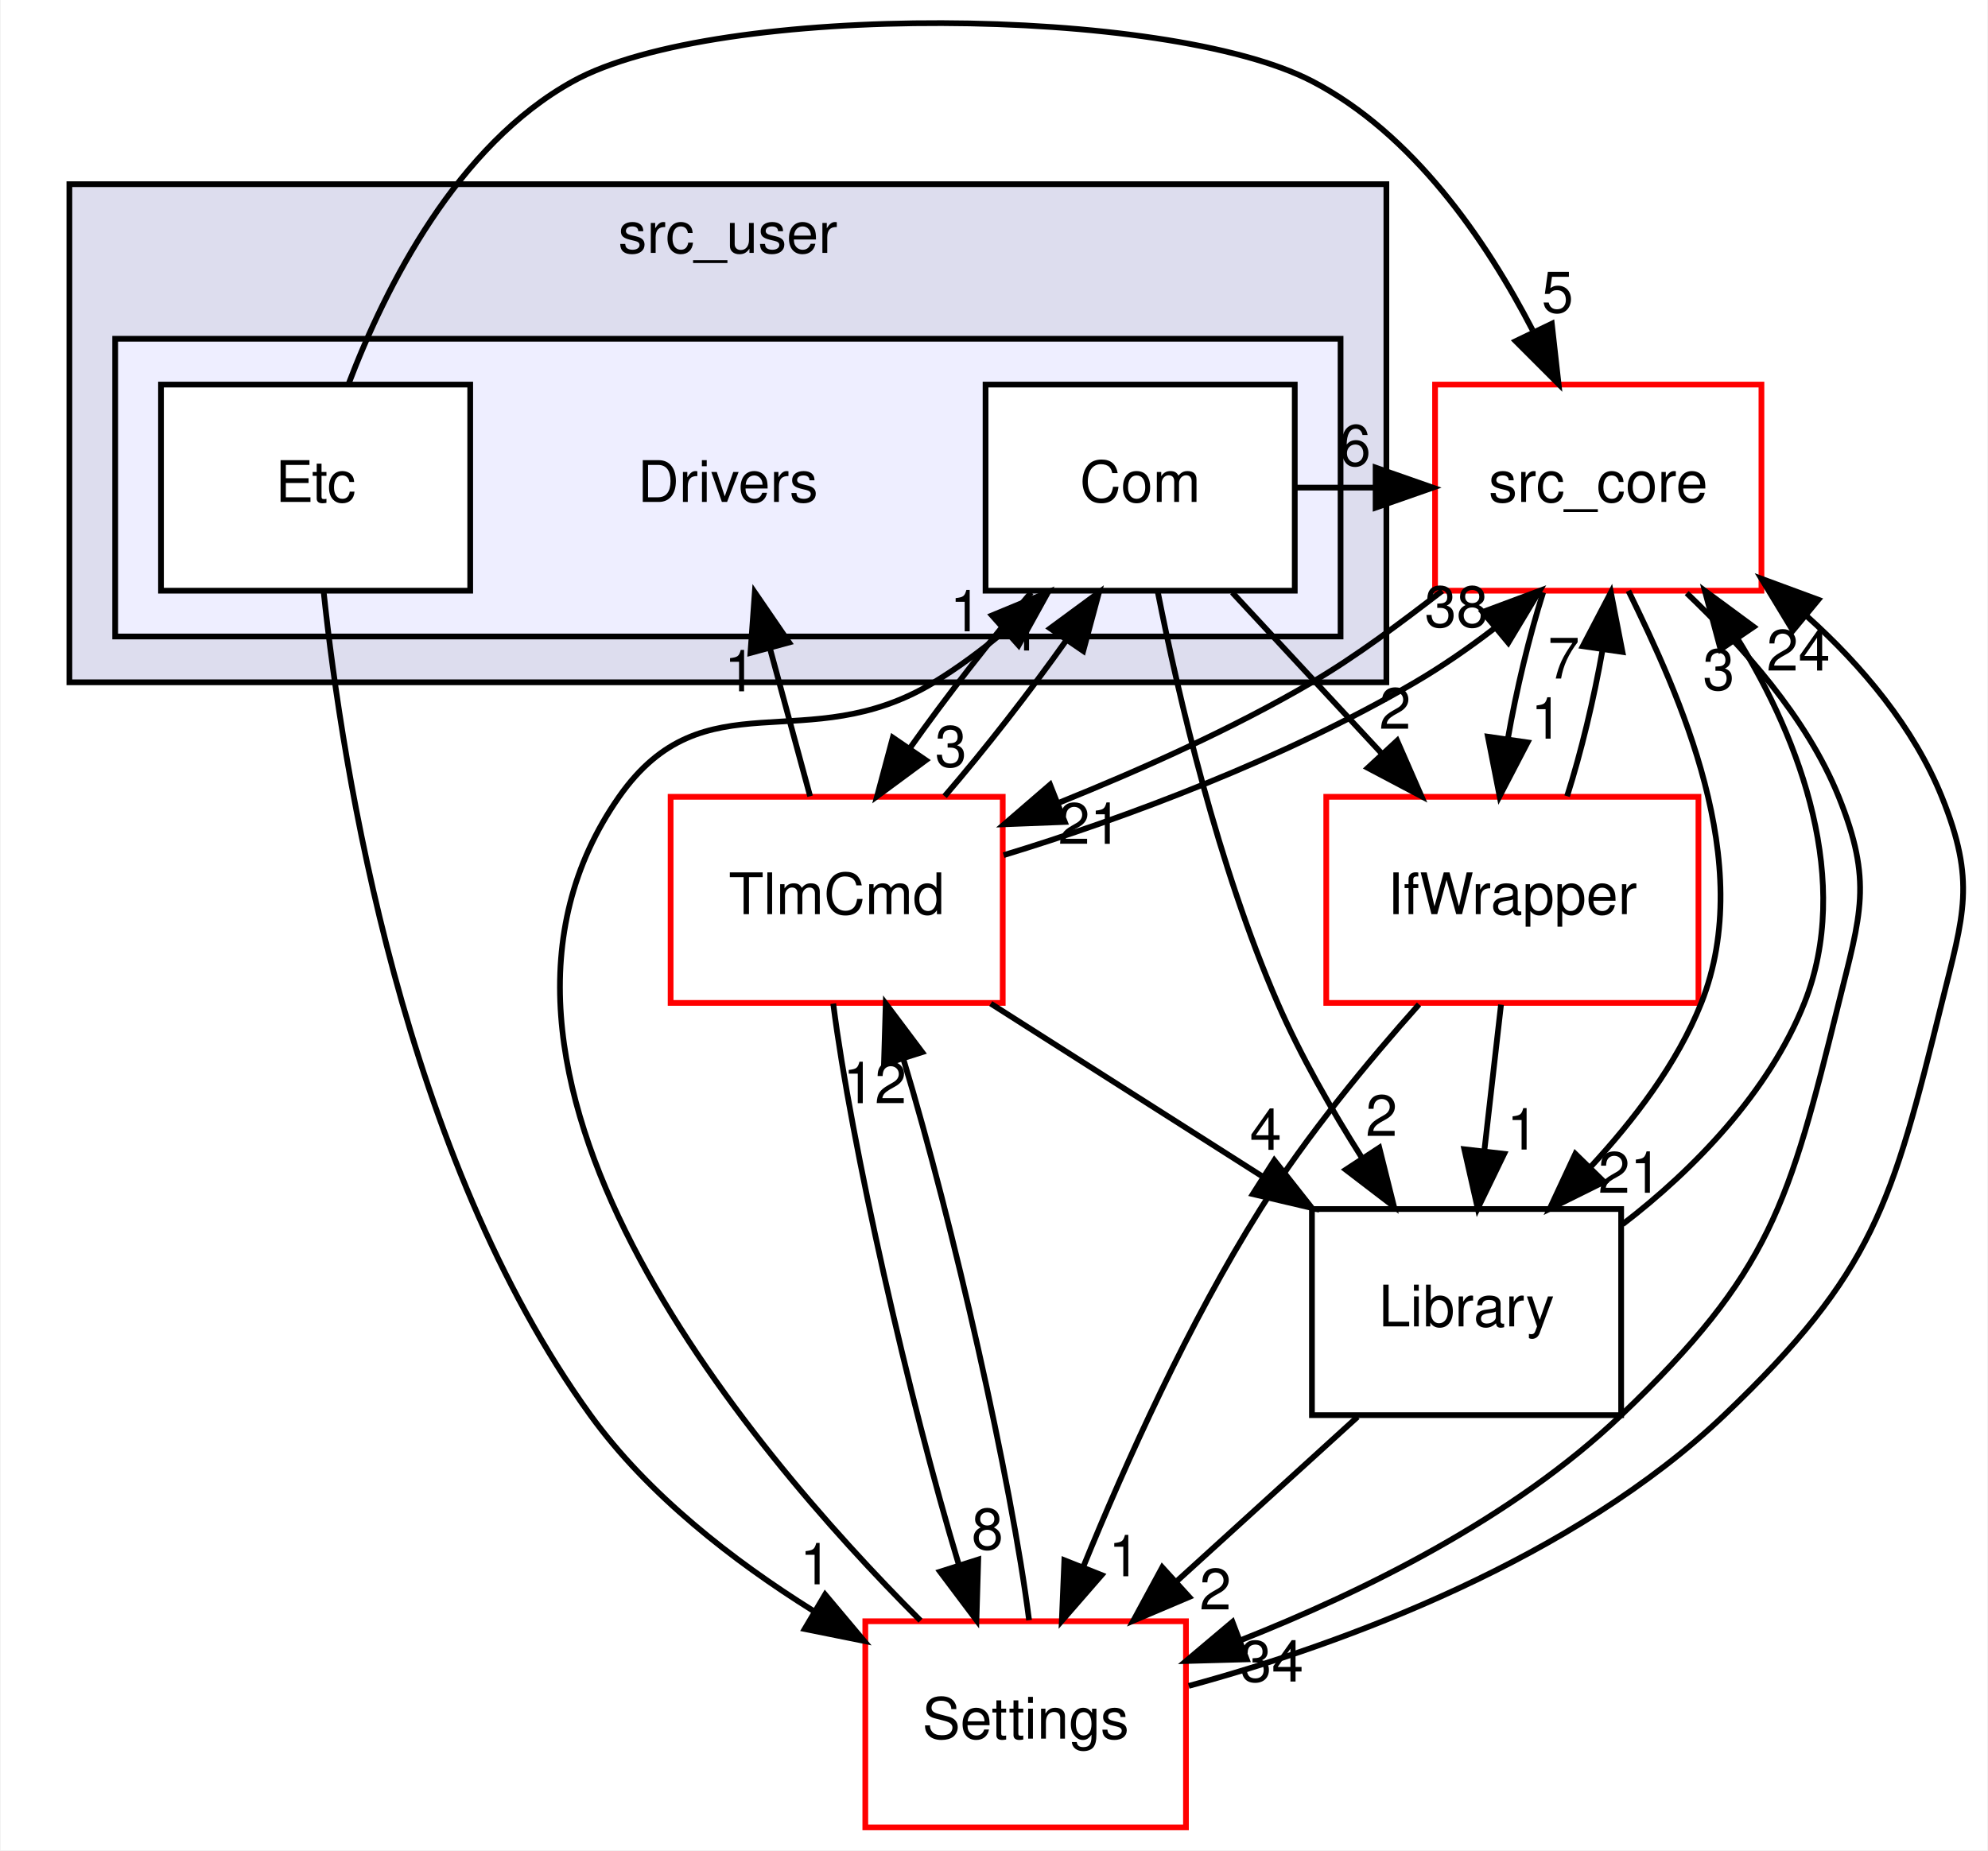
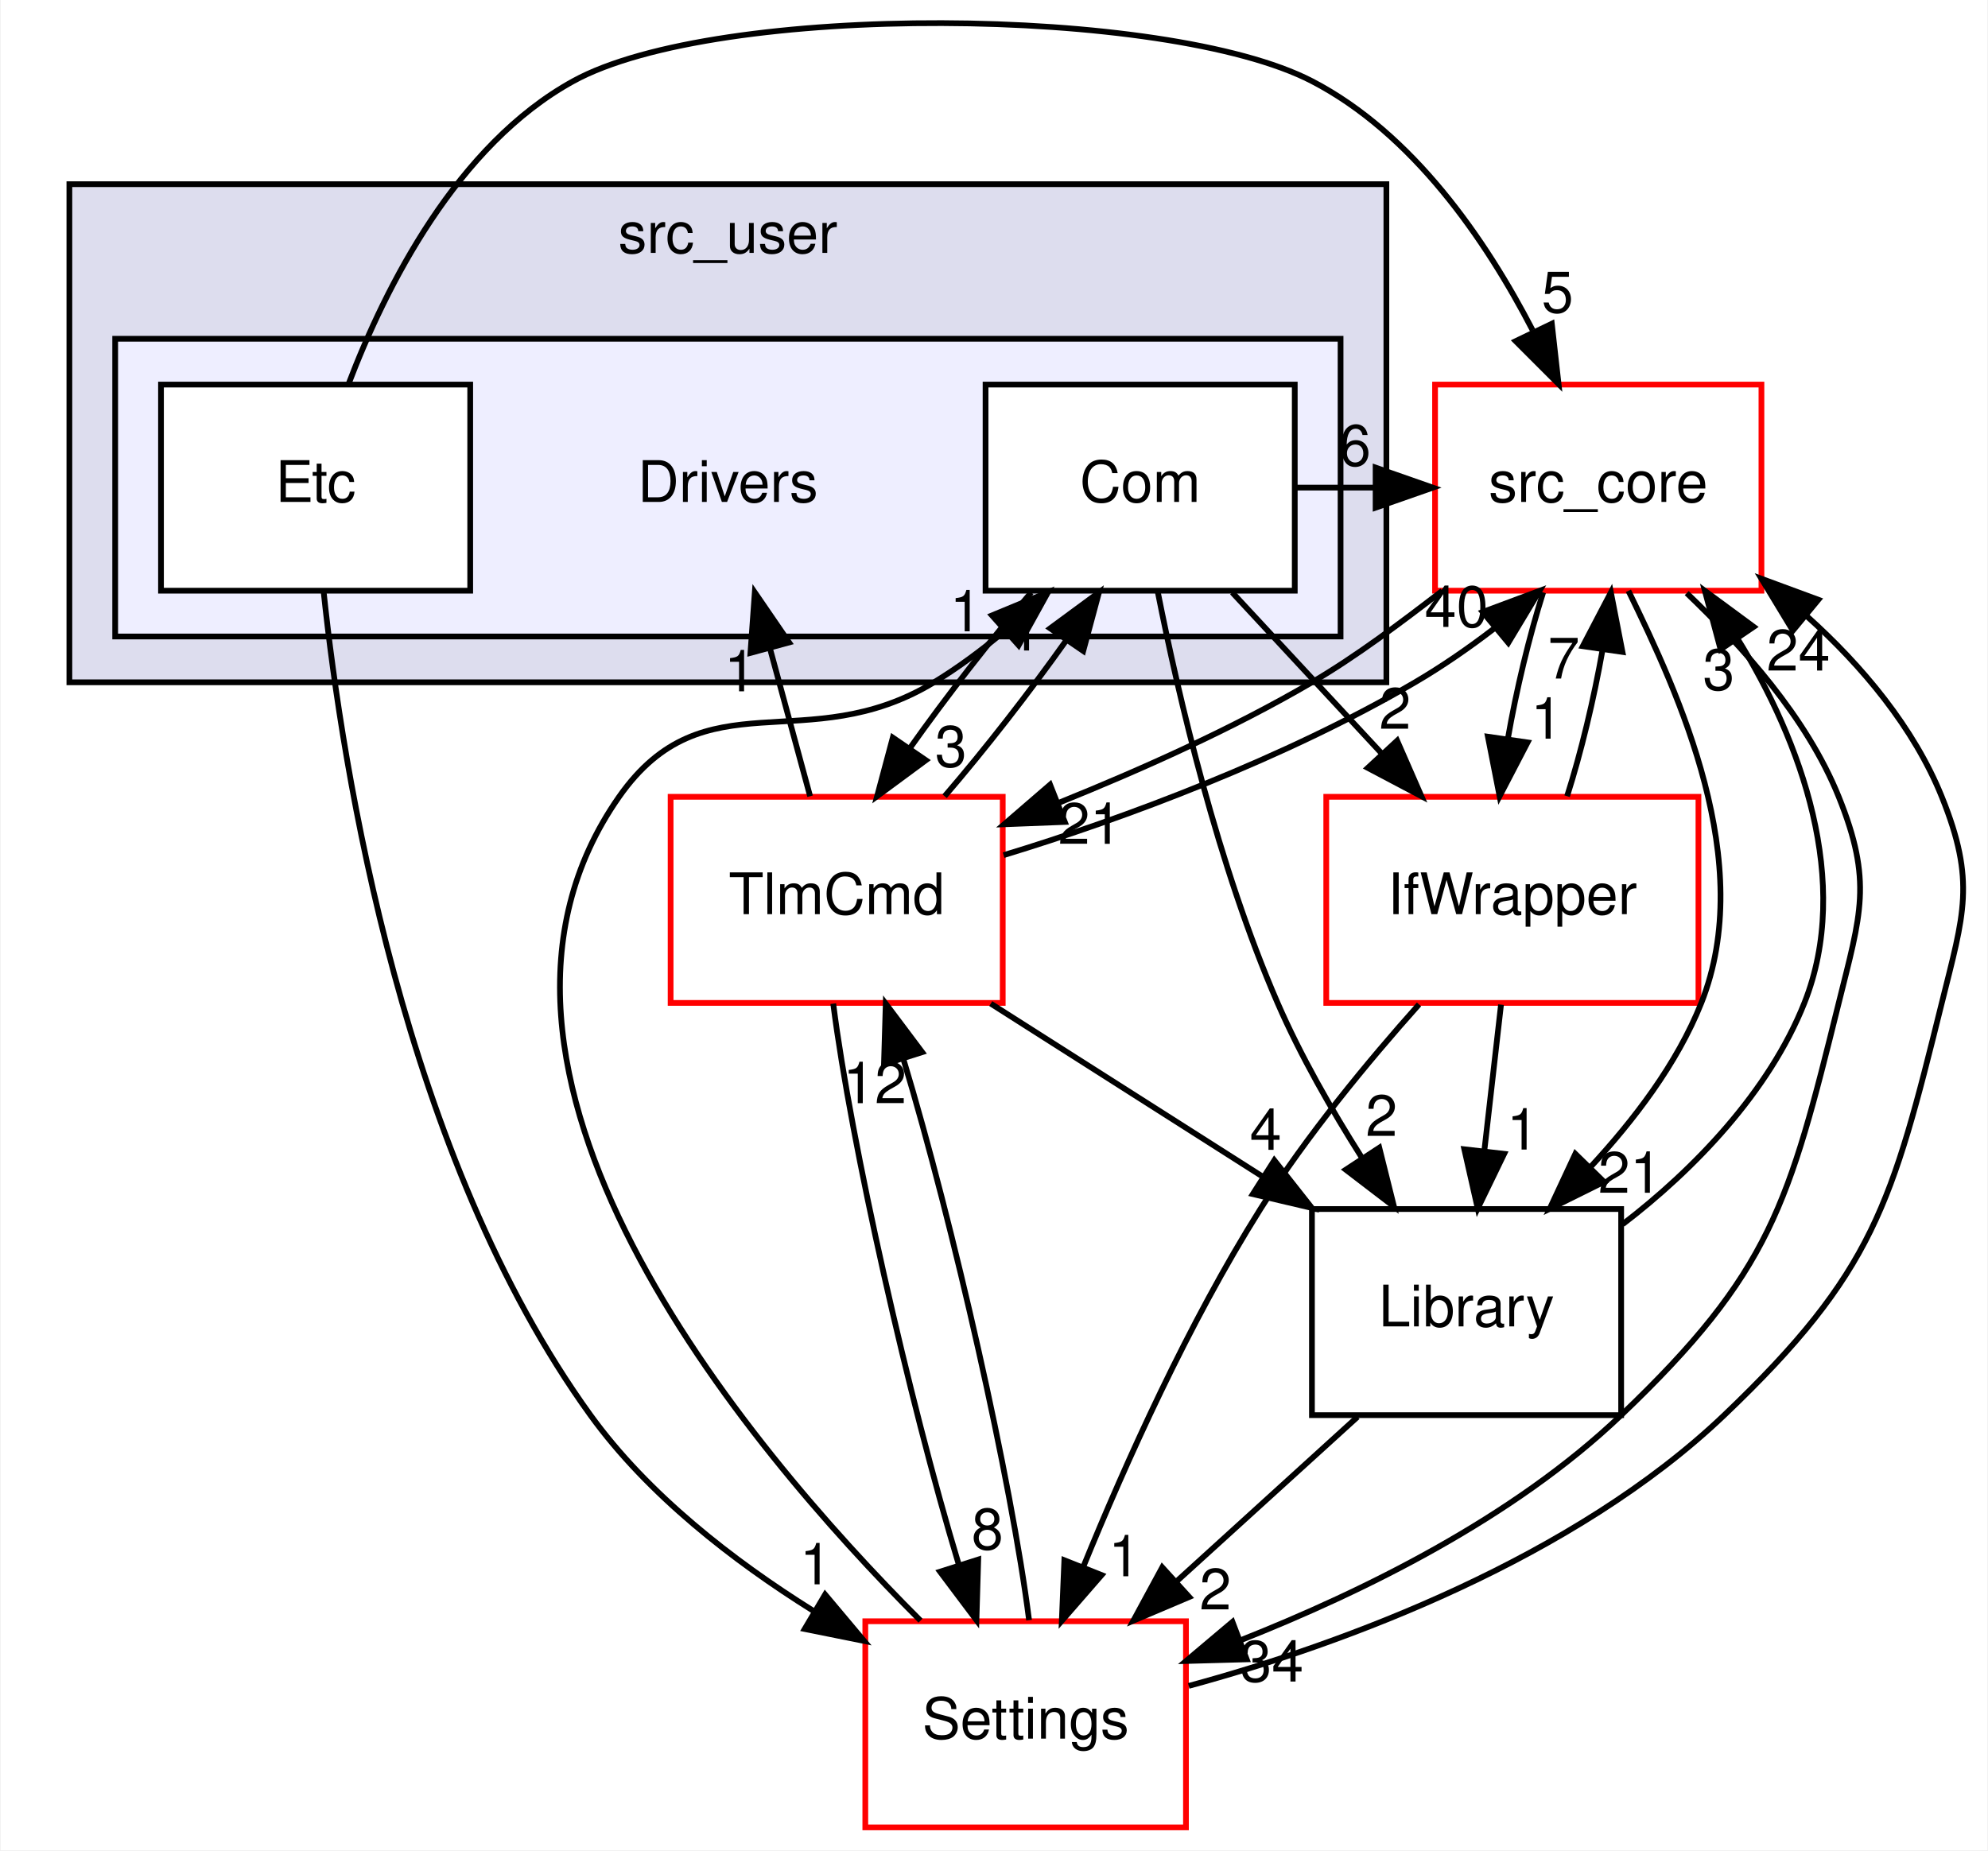
<svg xmlns="http://www.w3.org/2000/svg" xmlns:xlink="http://www.w3.org/1999/xlink" width="347pt" height="323pt" viewBox="0.00 0.00 346.95 323.17">
  <g id="graph0" class="graph" transform="scale(1 1) rotate(0) translate(4 319.17)">
    <polygon fill="white" stroke="transparent" points="-4,4 -4,-319.17 342.95,-319.17 342.95,4 -4,4" />
    <g id="clust1" class="cluster">
      <g id="a_clust1">
        <a xlink:href="dir_eee969b9b1fd07f6dd15d1b94d8d842d.html" target="_top" xlink:title="src_user">
          <polygon fill="#ddddee" stroke="black" points="8,-200 8,-287 238,-287 238,-200 8,-200" />
          <text text-anchor="middle" x="123" y="-275" font-family="Helvetica,sans-Serif" font-size="10.00">src_user</text>
        </a>
      </g>
    </g>
    <g id="clust2" class="cluster">
      <g id="a_clust2">
        <a xlink:href="dir_857ab89b484a44f88fda86cc6c60dfeb.html" target="_top">
          <polygon fill="#eeeeff" stroke="black" points="16,-208 16,-260 230,-260 230,-208 16,-208" />
        </a>
      </g>
    </g>
    <g id="node1" class="node">
      <text text-anchor="middle" x="123" y="-231.5" font-family="Helvetica,sans-Serif" font-size="10.00">Drivers</text>
    </g>
    <g id="node2" class="node">
      <g id="a_node2">
        <a xlink:href="dir_34d3b2d3d46b31684cec10270e90683e.html" target="_top" xlink:title="Com">
          <polygon fill="white" stroke="black" points="222,-252 168,-252 168,-216 222,-216 222,-252" />
          <text text-anchor="middle" x="195" y="-231.5" font-family="Helvetica,sans-Serif" font-size="10.00">Com</text>
        </a>
      </g>
    </g>
    <g id="node4" class="node">
      <g id="a_node4">
        <a xlink:href="dir_be63cfd930404a85b97e9333ec04cd9e.html" target="_top" xlink:title="src_core">
          <polygon fill="white" stroke="red" points="303.5,-252 246.5,-252 246.5,-216 303.5,-216 303.5,-252" />
          <text text-anchor="middle" x="275" y="-231.5" font-family="Helvetica,sans-Serif" font-size="10.00">src_core</text>
        </a>
      </g>
    </g>
    <g id="edge10" class="edge">
      <path fill="none" stroke="black" d="M222.19,-234C226.8,-234 231.41,-234 236.02,-234" />
      <polygon fill="black" stroke="black" points="236.12,-237.5 246.12,-234 236.12,-230.5 236.12,-237.5" />
      <g id="a_edge10-headlabel">
        <a xlink:href="dir_000023_000001.html" target="_top" xlink:title="6">
          <text text-anchor="middle" x="232.52" y="-237.84" font-family="Helvetica,sans-Serif" font-size="10.00">6</text>
        </a>
      </g>
    </g>
    <g id="node5" class="node">
      <g id="a_node5">
        <a xlink:href="dir_8db6de9170c801ae5a17095202f7349c.html" target="_top" xlink:title="TlmCmd">
          <polygon fill="white" stroke="red" points="171,-180 113,-180 113,-144 171,-144 171,-180" />
          <text text-anchor="middle" x="142" y="-159.5" font-family="Helvetica,sans-Serif" font-size="10.00">TlmCmd</text>
        </a>
      </g>
    </g>
    <g id="edge11" class="edge">
      <path fill="none" stroke="black" d="M175.98,-215.7C168.91,-207.47 161.14,-197.48 154.73,-188.42" />
      <polygon fill="black" stroke="black" points="157.58,-186.39 149.06,-180.1 151.8,-190.34 157.58,-186.39" />
      <g id="a_edge11-headlabel">
        <a xlink:href="dir_000023_000041.html" target="_top" xlink:title="3">
          <text text-anchor="middle" x="161.95" y="-185.26" font-family="Helvetica,sans-Serif" font-size="10.00">3</text>
        </a>
      </g>
    </g>
    <g id="node7" class="node">
      <g id="a_node7">
        <a xlink:href="dir_82a6d08b74acde068a893bd36b924818.html" target="_top" xlink:title="IfWrapper">
          <polygon fill="white" stroke="red" points="292.5,-180 227.5,-180 227.5,-144 292.5,-144 292.5,-180" />
          <text text-anchor="middle" x="260" y="-159.5" font-family="Helvetica,sans-Serif" font-size="10.00">IfWrapper</text>
        </a>
      </g>
    </g>
    <g id="edge12" class="edge">
      <path fill="none" stroke="black" d="M211.07,-215.7C218.94,-207.22 228.56,-196.86 237.17,-187.58" />
      <polygon fill="black" stroke="black" points="239.88,-189.81 244.12,-180.1 234.75,-185.05 239.88,-189.81" />
      <g id="a_edge12-headlabel">
        <a xlink:href="dir_000023_000025.html" target="_top" xlink:title="2">
          <text text-anchor="middle" x="239.51" y="-191.88" font-family="Helvetica,sans-Serif" font-size="10.00">2</text>
        </a>
      </g>
    </g>
    <g id="node8" class="node">
      <g id="a_node8">
        <a xlink:href="dir_c9ae416fc705fb809a1f033648649fff.html" target="_top" xlink:title="Library">
          <polygon fill="none" stroke="black" points="279,-108 225,-108 225,-72 279,-72 279,-108" />
          <text text-anchor="middle" x="252" y="-87.5" font-family="Helvetica,sans-Serif" font-size="10.00">Library</text>
        </a>
      </g>
    </g>
    <g id="edge13" class="edge">
      <path fill="none" stroke="black" d="M198.08,-215.77C201.71,-197.46 208.6,-167.92 219,-144 223,-134.8 228.42,-125.33 233.71,-116.98" />
      <polygon fill="black" stroke="black" points="236.76,-118.71 239.33,-108.43 230.91,-114.87 236.76,-118.71" />
      <g id="a_edge13-headlabel">
        <a xlink:href="dir_000023_000008.html" target="_top" xlink:title="2">
          <text text-anchor="middle" x="237.16" y="-120.77" font-family="Helvetica,sans-Serif" font-size="10.00">2</text>
        </a>
      </g>
    </g>
    <g id="node3" class="node">
      <g id="a_node3">
        <a xlink:href="dir_10c5304028430ac8e514a0a89169518f.html" target="_top" xlink:title="Etc">
          <polygon fill="white" stroke="black" points="78,-252 24,-252 24,-216 78,-216 78,-252" />
          <text text-anchor="middle" x="51" y="-231.5" font-family="Helvetica,sans-Serif" font-size="10.00">Etc</text>
        </a>
      </g>
    </g>
    <g id="edge20" class="edge">
      <path fill="none" stroke="black" d="M56.73,-252.04C63.23,-269.14 75.67,-293.82 96,-305 121.12,-318.82 199.55,-318.2 225,-305 242.62,-295.86 255.34,-277.34 263.54,-261.5" />
      <polygon fill="black" stroke="black" points="266.89,-262.63 268.07,-252.1 260.58,-259.59 266.89,-262.63" />
      <g id="a_edge20-headlabel">
        <a xlink:href="dir_000024_000001.html" target="_top" xlink:title="5">
          <text text-anchor="middle" x="267.89" y="-264.6" font-family="Helvetica,sans-Serif" font-size="10.00">5</text>
        </a>
      </g>
    </g>
    <g id="node6" class="node">
      <g id="a_node6">
        <a xlink:href="dir_a6c80cab417eca370553d013a38aa3d8.html" target="_top" xlink:title="Settings">
          <polygon fill="white" stroke="red" points="203,-36 147,-36 147,0 203,0 203,-36" />
          <text text-anchor="middle" x="175" y="-15.5" font-family="Helvetica,sans-Serif" font-size="10.00">Settings</text>
        </a>
      </g>
    </g>
    <g id="edge21" class="edge">
      <path fill="none" stroke="black" d="M52.4,-215.87C55.71,-184.55 66.37,-117.15 99,-72 109.05,-58.1 123.91,-46.58 137.84,-37.87" />
      <polygon fill="black" stroke="black" points="139.98,-40.67 146.79,-32.56 136.41,-34.65 139.98,-40.67" />
      <g id="a_edge21-headlabel">
        <a xlink:href="dir_000024_000028.html" target="_top" xlink:title="1">
          <text text-anchor="middle" x="138.33" y="-42.45" font-family="Helvetica,sans-Serif" font-size="10.00">1</text>
        </a>
      </g>
    </g>
    <g id="edge6" class="edge">
      <path fill="none" stroke="black" d="M247.76,-215.98C240.54,-210.42 232.73,-204.53 225,-200 211.12,-191.87 195.12,-184.74 180.83,-178.97" />
      <polygon fill="black" stroke="black" points="181.84,-175.61 171.25,-175.2 179.27,-182.12 181.84,-175.61" />
      <g id="a_edge6-headlabel">
        <a xlink:href="dir_000001_000041.html" target="_top" xlink:title="21">
          <text text-anchor="middle" x="186.23" y="-171.79" font-family="Helvetica,sans-Serif" font-size="10.00">21</text>
        </a>
      </g>
    </g>
    <g id="edge7" class="edge">
      <path fill="none" stroke="black" d="M290.45,-215.58C300.09,-206.33 311.37,-193.98 317,-180 322.98,-165.16 320.85,-159.53 317,-144 308.3,-108.88 305.18,-96.98 279,-72 260.1,-53.97 233.95,-41.17 212.5,-32.67" />
      <polygon fill="black" stroke="black" points="213.61,-29.35 203.02,-29.06 211.12,-35.89 213.61,-29.35" />
      <g id="a_edge7-headlabel">
        <a xlink:href="dir_000001_000028.html" target="_top" xlink:title="34">
          <text text-anchor="middle" x="217.98" y="-25.47" font-family="Helvetica,sans-Serif" font-size="10.00">34</text>
        </a>
      </g>
    </g>
    <g id="edge8" class="edge">
      <path fill="none" stroke="black" d="M265.38,-215.7C262.93,-207.98 260.71,-198.71 259.21,-190.11" />
      <polygon fill="black" stroke="black" points="262.66,-189.5 257.77,-180.1 255.73,-190.5 262.66,-189.5" />
      <g id="a_edge8-headlabel">
        <a xlink:href="dir_000001_000025.html" target="_top" xlink:title="1">
          <text text-anchor="middle" x="265.99" y="-190.15" font-family="Helvetica,sans-Serif" font-size="10.00">1</text>
        </a>
      </g>
    </g>
    <g id="edge9" class="edge">
      <path fill="none" stroke="black" d="M280.27,-215.98C289.11,-197.85 302.72,-168.46 293,-144 288.75,-133.31 281.21,-123.53 273.66,-115.35" />
      <polygon fill="black" stroke="black" points="276.01,-112.75 266.52,-108.04 271,-117.64 276.01,-112.75" />
      <g id="a_edge9-headlabel">
        <a xlink:href="dir_000001_000008.html" target="_top" xlink:title="21">
          <text text-anchor="middle" x="280.55" y="-110.84" font-family="Helvetica,sans-Serif" font-size="10.00">21</text>
        </a>
      </g>
    </g>
    <g id="edge5" class="edge">
      <path fill="none" stroke="black" d="M137.36,-180.1C135.25,-187.88 132.7,-197.26 130.34,-205.95" />
      <polygon fill="black" stroke="black" points="126.94,-205.13 127.7,-215.7 133.69,-206.96 126.94,-205.13" />
      <g id="a_edge5-headlabel">
        <a xlink:href="dir_000041_000022.html" target="_top" xlink:title="1">
          <text text-anchor="middle" x="125.14" y="-198.42" font-family="Helvetica,sans-Serif" font-size="10.00">1</text>
        </a>
      </g>
    </g>
    <g id="edge2" class="edge">
      <path fill="none" stroke="black" d="M160.85,-180.1C167.91,-188.3 175.68,-198.28 182.12,-207.36" />
      <polygon fill="black" stroke="black" points="179.28,-209.42 187.81,-215.7 185.06,-205.47 179.28,-209.42" />
      <g id="a_edge2-headlabel">
        <a xlink:href="dir_000041_000023.html" target="_top" xlink:title="1">
          <text text-anchor="middle" x="174.91" y="-205.55" font-family="Helvetica,sans-Serif" font-size="10.00">1</text>
        </a>
      </g>
    </g>
    <g id="edge1" class="edge">
      <path fill="none" stroke="black" d="M171.15,-169.81C192.22,-176.21 220.42,-186.77 243,-200 247.71,-202.76 252.45,-206.03 256.84,-209.41" />
      <polygon fill="black" stroke="black" points="254.82,-212.28 264.75,-215.98 259.29,-206.9 254.82,-212.28" />
      <g id="a_edge1-headlabel">
-         <a xlink:href="dir_000041_000001.html" target="_top" xlink:title="38">
-           <text text-anchor="middle" x="250.24" y="-209.67" font-family="Helvetica,sans-Serif" font-size="10.00">38</text>
+         <a xlink:href="dir_000041_000001.html" target="_top" xlink:title="40">
+           <text text-anchor="middle" x="250.24" y="-209.67" font-family="Helvetica,sans-Serif" font-size="10.00">40</text>
        </a>
      </g>
    </g>
    <g id="edge3" class="edge">
      <path fill="none" stroke="black" d="M141.4,-143.87C144.48,-119.56 154.59,-74.82 163.29,-46.01" />
      <polygon fill="black" stroke="black" points="166.72,-46.78 166.41,-36.19 160.05,-44.66 166.72,-46.78" />
      <g id="a_edge3-headlabel">
        <a xlink:href="dir_000041_000028.html" target="_top" xlink:title="8">
          <text text-anchor="middle" x="168.33" y="-48.57" font-family="Helvetica,sans-Serif" font-size="10.00">8</text>
        </a>
      </g>
    </g>
    <g id="edge4" class="edge">
      <path fill="none" stroke="black" d="M168.91,-143.88C183.16,-134.81 200.85,-123.55 216.24,-113.76" />
      <polygon fill="black" stroke="black" points="218.43,-116.51 224.99,-108.19 214.67,-110.61 218.43,-116.51" />
      <g id="a_edge4-headlabel">
        <a xlink:href="dir_000041_000008.html" target="_top" xlink:title="4">
          <text text-anchor="middle" x="216.92" y="-118.34" font-family="Helvetica,sans-Serif" font-size="10.00">4</text>
        </a>
      </g>
    </g>
    <g id="edge16" class="edge">
      <path fill="none" stroke="black" d="M156.64,-36.11C125.94,-66.8 70.7,-132.46 104,-180 118.92,-201.3 136.76,-186.51 159,-200 163.22,-202.56 167.38,-205.66 171.29,-208.92" />
      <polygon fill="black" stroke="black" points="169.12,-211.68 178.91,-215.73 173.78,-206.46 169.12,-211.68" />
      <g id="a_edge16-headlabel">
        <a xlink:href="dir_000028_000023.html" target="_top" xlink:title="1">
          <text text-anchor="middle" x="164.54" y="-208.9" font-family="Helvetica,sans-Serif" font-size="10.00">1</text>
        </a>
      </g>
    </g>
    <g id="edge15" class="edge">
      <path fill="none" stroke="black" d="M203.48,-24.71C230.71,-32.08 270.82,-47.02 297,-72 323.18,-96.98 326.3,-108.88 335,-144 338.85,-159.53 340.98,-165.16 335,-180 330.14,-192.06 321.08,-202.9 311.37,-211.6" />
      <polygon fill="black" stroke="black" points="308.99,-209.03 303.5,-218.09 313.44,-214.42 308.99,-209.03" />
      <g id="a_edge15-headlabel">
        <a xlink:href="dir_000028_000001.html" target="_top" xlink:title="24">
          <text text-anchor="middle" x="309.95" y="-202.05" font-family="Helvetica,sans-Serif" font-size="10.00">24</text>
        </a>
      </g>
    </g>
    <g id="edge14" class="edge">
      <path fill="none" stroke="black" d="M175.6,-36.19C172.51,-60.53 162.38,-105.28 153.69,-134.06" />
      <polygon fill="black" stroke="black" points="150.26,-133.28 150.57,-143.87 156.93,-135.4 150.26,-133.28" />
      <g id="a_edge14-headlabel">
        <a xlink:href="dir_000028_000041.html" target="_top" xlink:title="12">
          <text text-anchor="middle" x="148.65" y="-126.49" font-family="Helvetica,sans-Serif" font-size="10.00">12</text>
        </a>
      </g>
    </g>
    <g id="edge17" class="edge">
      <path fill="none" stroke="black" d="M269.56,-180.1C272.01,-187.79 274.23,-197.05 275.75,-205.67" />
      <polygon fill="black" stroke="black" points="272.3,-206.31 277.21,-215.7 279.23,-205.3 272.3,-206.31" />
      <g id="a_edge17-headlabel">
        <a xlink:href="dir_000025_000001.html" target="_top" xlink:title="7">
          <text text-anchor="middle" x="268.98" y="-200.66" font-family="Helvetica,sans-Serif" font-size="10.00">7</text>
        </a>
      </g>
    </g>
    <g id="edge18" class="edge">
      <path fill="none" stroke="black" d="M243.7,-143.74C234.82,-133.79 224.03,-120.75 216,-108 203.45,-88.08 192.49,-63.7 185.06,-45.49" />
      <polygon fill="black" stroke="black" points="188.27,-44.07 181.32,-36.08 181.76,-46.66 188.27,-44.07" />
      <g id="a_edge18-headlabel">
        <a xlink:href="dir_000025_000028.html" target="_top" xlink:title="1">
          <text text-anchor="middle" x="192.24" y="-43.86" font-family="Helvetica,sans-Serif" font-size="10.00">1</text>
        </a>
      </g>
    </g>
    <g id="edge19" class="edge">
      <path fill="none" stroke="black" d="M258.02,-143.7C257.14,-135.98 256.08,-126.71 255.1,-118.11" />
      <polygon fill="black" stroke="black" points="258.57,-117.64 253.95,-108.1 251.61,-118.44 258.57,-117.64" />
      <g id="a_edge19-headlabel">
        <a xlink:href="dir_000025_000008.html" target="_top" xlink:title="1">
          <text text-anchor="middle" x="261.8" y="-118.39" font-family="Helvetica,sans-Serif" font-size="10.00">1</text>
        </a>
      </g>
    </g>
    <g id="edge22" class="edge">
      <path fill="none" stroke="black" d="M279.26,-105.34C291.73,-114.88 304.84,-128.48 311,-144 319.35,-165.02 310.48,-189.68 299.26,-207.71" />
      <polygon fill="black" stroke="black" points="296.36,-205.75 293.62,-215.98 302.15,-209.69 296.36,-205.75" />
      <g id="a_edge22-headlabel">
        <a xlink:href="dir_000008_000001.html" target="_top" xlink:title="3">
          <text text-anchor="middle" x="296.04" y="-198.68" font-family="Helvetica,sans-Serif" font-size="10.00">3</text>
        </a>
      </g>
    </g>
    <g id="edge23" class="edge">
      <path fill="none" stroke="black" d="M232.97,-71.7C223.46,-63.05 211.79,-52.45 201.43,-43.03" />
      <polygon fill="black" stroke="black" points="203.57,-40.24 193.81,-36.1 198.86,-45.42 203.57,-40.24" />
      <g id="a_edge23-headlabel">
        <a xlink:href="dir_000008_000028.html" target="_top" xlink:title="2">
          <text text-anchor="middle" x="208.14" y="-38.06" font-family="Helvetica,sans-Serif" font-size="10.00">2</text>
        </a>
      </g>
    </g>
  </g>
</svg>
